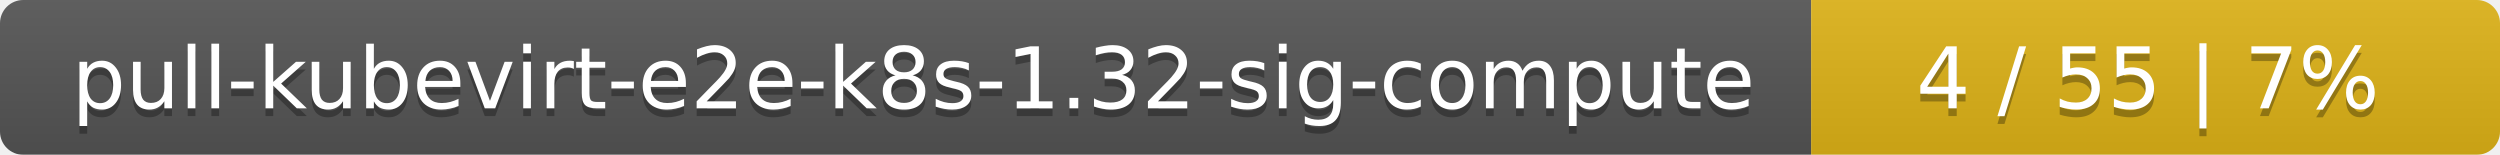
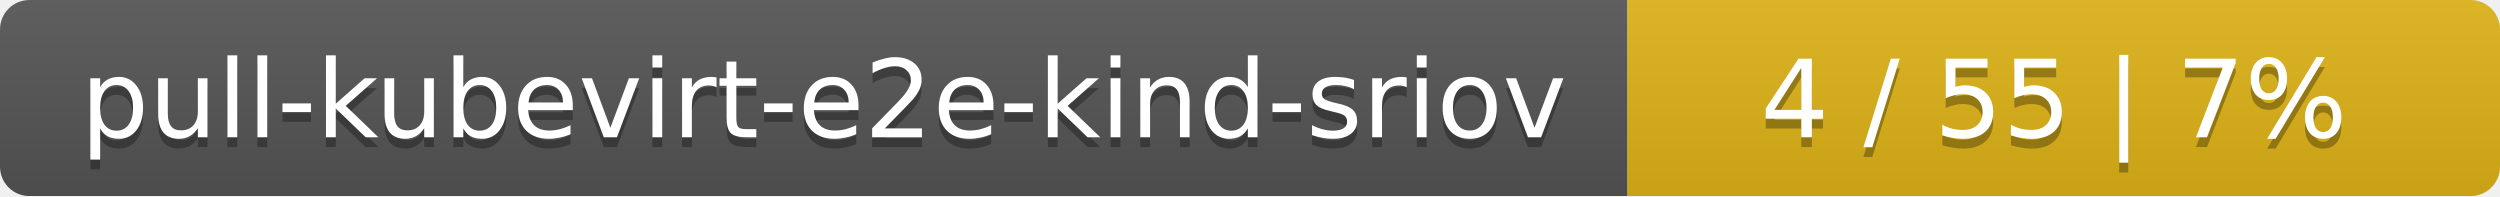
- <svg xmlns="http://www.w3.org/2000/svg" width="323" height="20">
+ <svg xmlns="http://www.w3.org/2000/svg" width="255" height="20">
  <linearGradient id="smooth" x2="0" y2="100%">
    <stop offset="0" stop-color="#bbb" stop-opacity=".1" />
    <stop offset="1" stop-opacity=".1" />
  </linearGradient>
  <mask id="round">
-     <rect width="323" height="20" rx="3" fill="#fff" />
+     <rect width="255" height="20" rx="3" fill="#fff" />
  </mask>
  <g mask="url(#round)">
-     <rect width="234" height="20" fill="#555" />
-     <rect x="234" width="89" height="20" fill="#dfb317" />
-     <rect width="323" height="20" fill="url(#smooth)" />
+     <rect width="166" height="20" fill="#555" />
+     <rect x="166" width="89" height="20" fill="#dfb317" />
+     <rect width="255" height="20" fill="url(#smooth)" />
  </g>
  <g fill="#fff" text-anchor="middle" font-family="DejaVu Sans,Verdana,Geneva,sans-serif" font-size="11">
-     <text x="118" y="15" fill="#010101" fill-opacity=".3">pull-kubevirt-e2e-k8s-1.32-sig-compute</text>
-     <text x="118" y="14">pull-kubevirt-e2e-k8s-1.32-sig-compute</text>
-     <text x="277.5" y="15" fill="#010101" fill-opacity=".3">4 / 55    |    7%</text>
-     <text x="277.5" y="14">4 / 55    |    7%</text>
+     <text x="84" y="15" fill="#010101" fill-opacity=".3">pull-kubevirt-e2e-kind-sriov</text>
+     <text x="84" y="14">pull-kubevirt-e2e-kind-sriov</text>
+     <text x="209.5" y="15" fill="#010101" fill-opacity=".3">4 / 55    |    7%</text>
+     <text x="209.5" y="14">4 / 55    |    7%</text>
  </g>
</svg>
